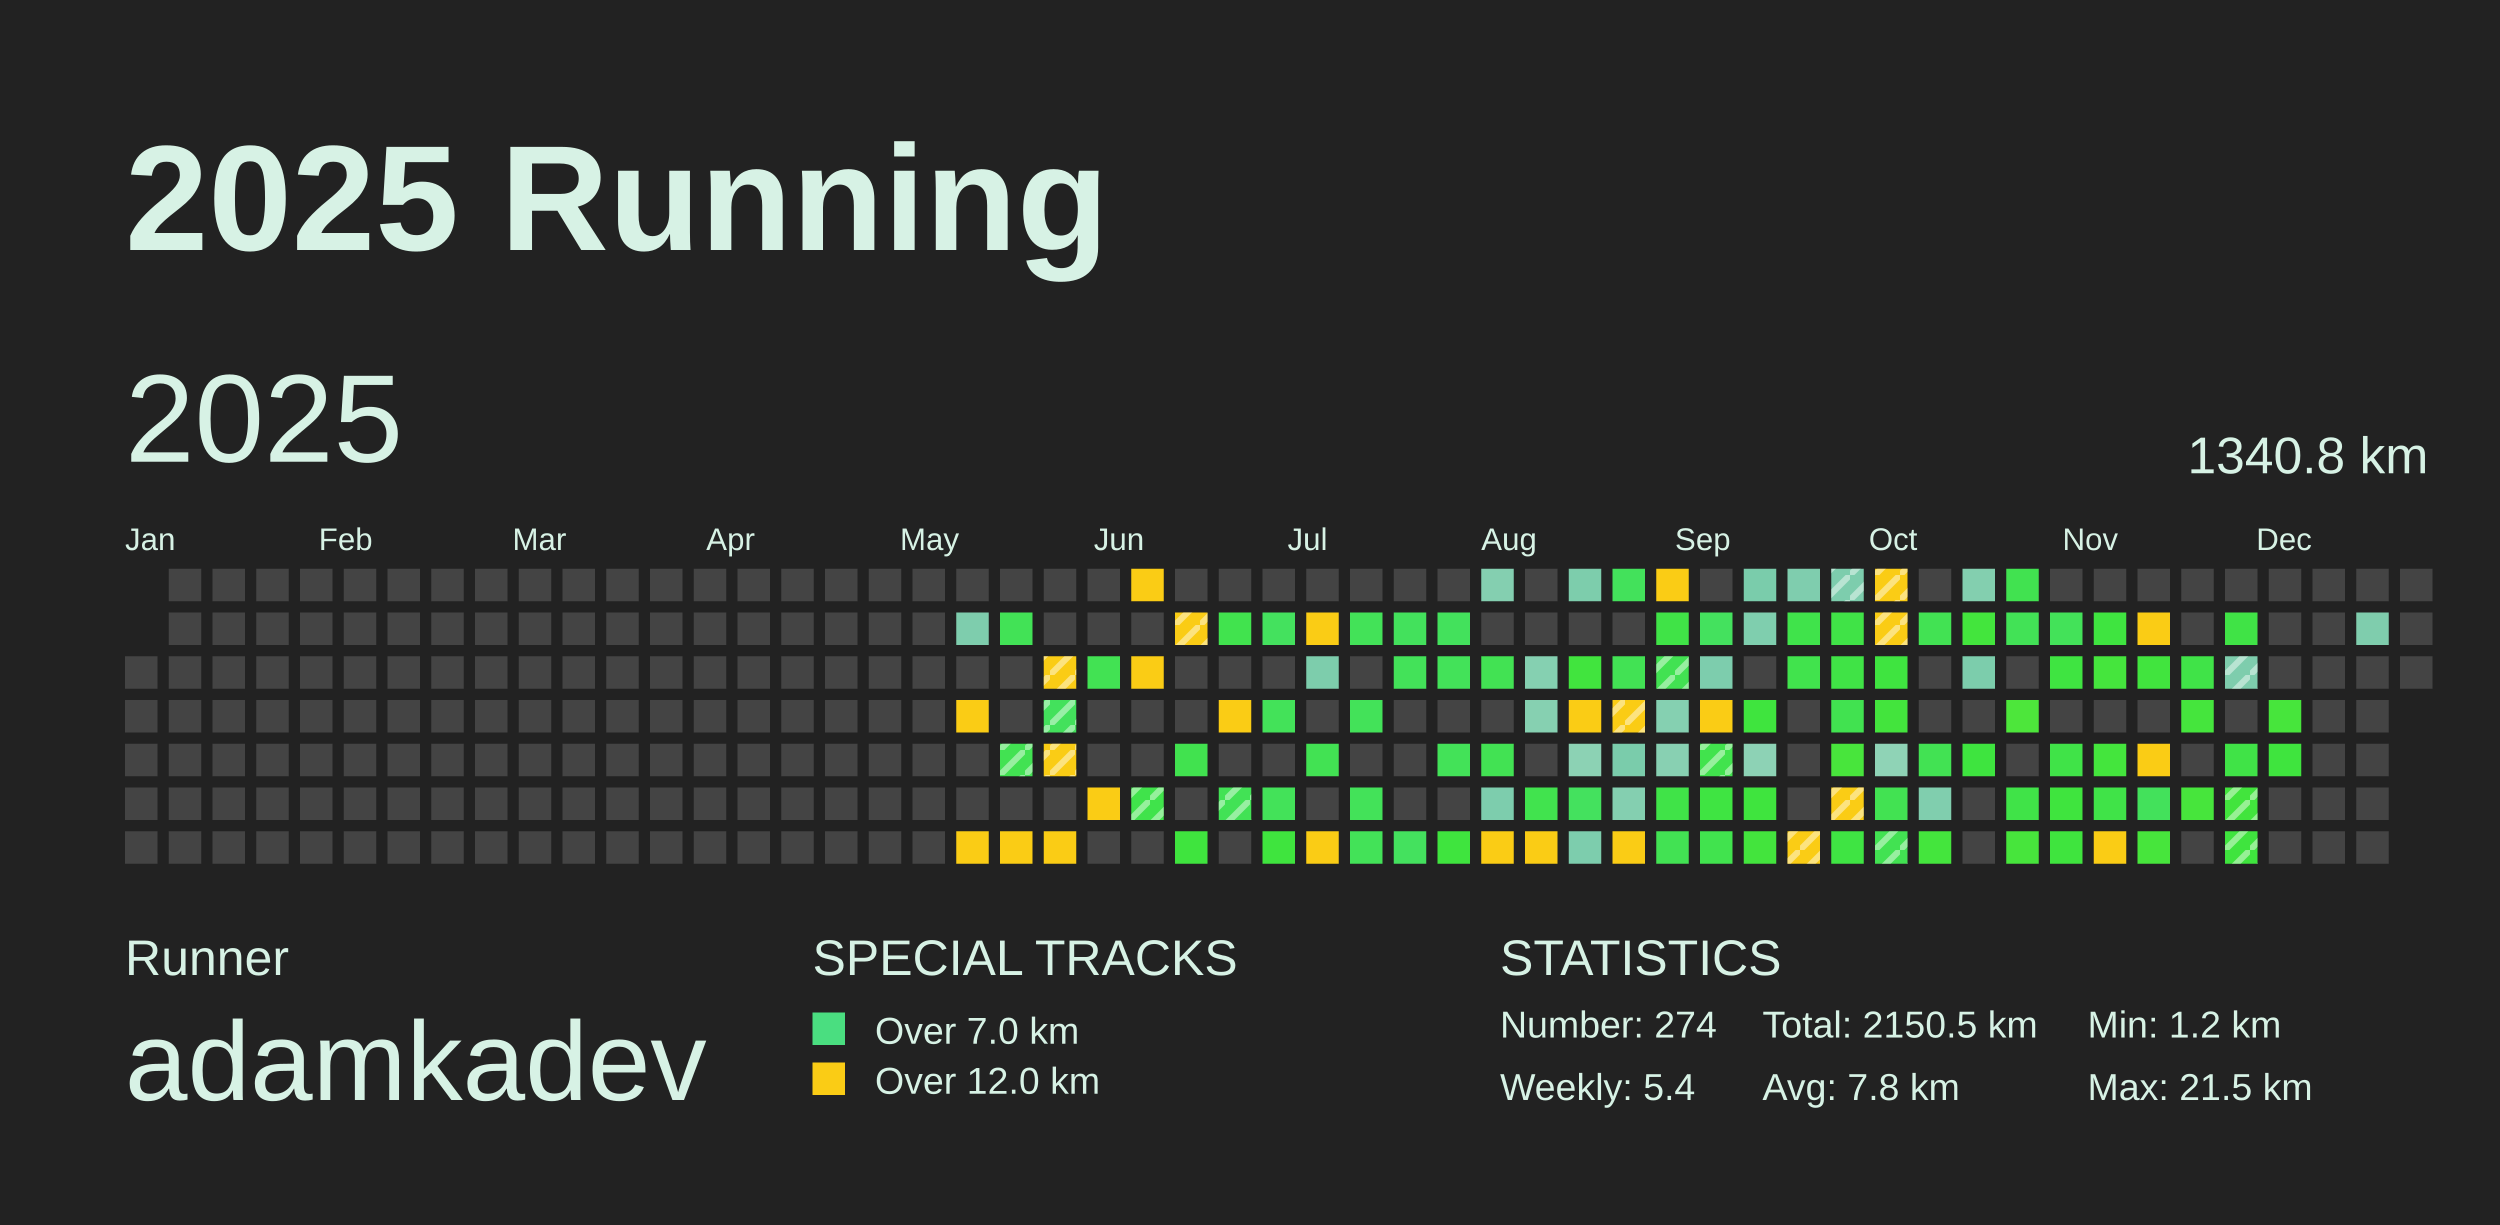
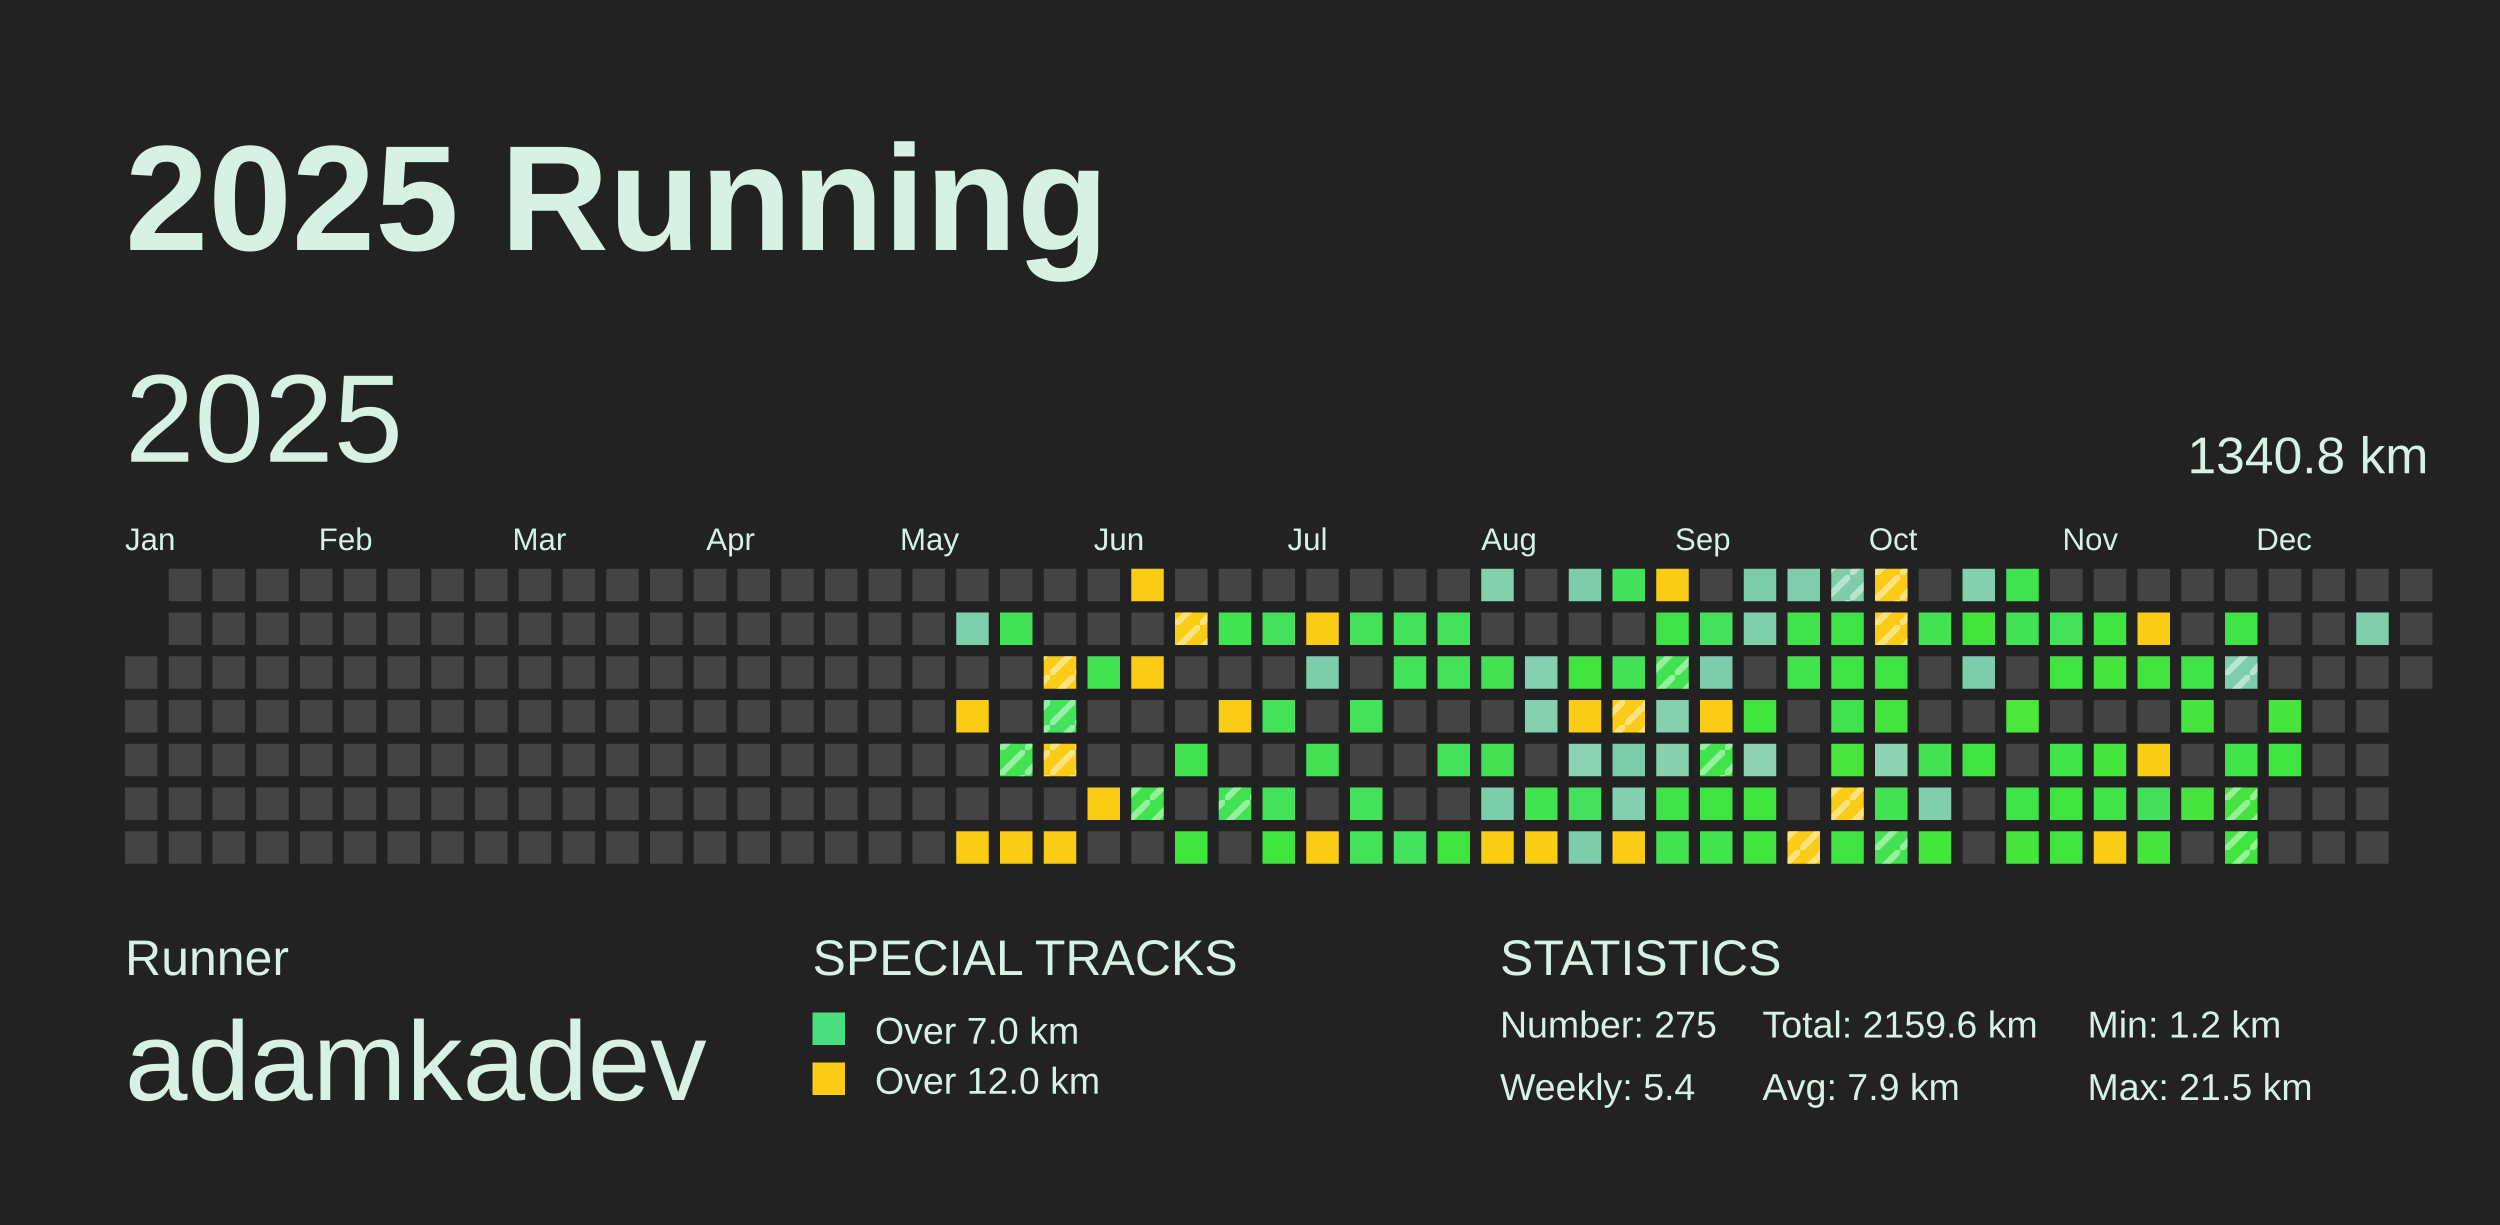
<svg xmlns="http://www.w3.org/2000/svg" baseProfile="full" height="98mm" version="1.1" viewBox="0,0,200,98" width="200mm">
  <defs>
    <pattern height="2" id="indoor-stripe" patternUnits="userSpaceOnUse" width="2">
      <line stroke="white" stroke-opacity="0.45" stroke-width="0.5" x1="0" x2="2" y1="2" y2="0" />
    </pattern>
  </defs>
  <rect fill="#222222" height="98" width="200" x="0" y="0" />
  <text fill="#D7F2E5" style="font-size:12px; font-family:Arial; font-weight:bold;" x="10" y="20">2025 Running</text>
  <text fill="#D7F2E5" style="font-size:4px; font-family:Arial" x="10" y="78">Runner</text>
  <text fill="#D7F2E5" style="font-size:9px; font-family:Arial" x="10" y="88">adamkadev</text>
  <text fill="#D7F2E5" style="font-size:4px; font-family:Arial" x="65" y="78">SPECIAL TRACKS</text>
  <rect fill="#4ADE80" height="2.6" width="2.6" x="65" y="81" />
  <text fill="#D7F2E5" style="font-size:3px; font-family:Arial" x="70" y="83.5">Over 7.0 km</text>
  <rect fill="#FACC15" height="2.6" width="2.6" x="65" y="85" />
  <text fill="#D7F2E5" style="font-size:3px; font-family:Arial" x="70" y="87.5">Over 12.0 km</text>
  <text fill="#D7F2E5" style="font-size:4px; font-family:Arial" x="120" y="78">STATISTICS</text>
-   <text fill="#D7F2E5" style="font-size:3px; font-family:Arial" x="120" y="83">Number: 274</text>
+   <text fill="#D7F2E5" style="font-size:3px; font-family:Arial" x="120" y="83">Number: 275</text>
  <text fill="#D7F2E5" style="font-size:3px; font-family:Arial" x="120" y="88">Weekly: 5.4</text>
-   <text fill="#D7F2E5" style="font-size:3px; font-family:Arial" x="141" y="83">Total: 2150.5 km</text>
-   <text fill="#D7F2E5" style="font-size:3px; font-family:Arial" x="141" y="88">Avg: 7.8 km</text>
+   <text fill="#D7F2E5" style="font-size:3px; font-family:Arial" x="141" y="83">Total: 2159.6 km</text>
+   <text fill="#D7F2E5" style="font-size:3px; font-family:Arial" x="141" y="88">Avg: 7.9 km</text>
  <text fill="#D7F2E5" style="font-size:3px; font-family:Arial" x="167" y="83">Min: 1.2 km</text>
  <text fill="#D7F2E5" style="font-size:3px; font-family:Arial" x="167" y="88">Max: 21.5 km</text>
  <text dominant-baseline="hanging" fill="#D7F2E5" style="font-size:10.0px; font-family:Arial;" x="10" y="30">2025</text>
  <text dominant-baseline="hanging" fill="#D7F2E5" style="font-size:4.125px; font-family:Arial;" x="175" y="35">1340.8 km</text>
  <text fill="#D7F2E5" style="font-size:2.5px; font-family:Arial" x="10.0" y="44">Jan</text>
  <text fill="#D7F2E5" style="font-size:2.5px; font-family:Arial" x="25.5" y="44">Feb</text>
  <text fill="#D7F2E5" style="font-size:2.5px; font-family:Arial" x="41.0" y="44">Mar</text>
  <text fill="#D7F2E5" style="font-size:2.5px; font-family:Arial" x="56.5" y="44">Apr</text>
  <text fill="#D7F2E5" style="font-size:2.5px; font-family:Arial" x="72.0" y="44">May</text>
  <text fill="#D7F2E5" style="font-size:2.5px; font-family:Arial" x="87.5" y="44">Jun</text>
  <text fill="#D7F2E5" style="font-size:2.5px; font-family:Arial" x="103.0" y="44">Jul</text>
  <text fill="#D7F2E5" style="font-size:2.5px; font-family:Arial" x="118.5" y="44">Aug</text>
  <text fill="#D7F2E5" style="font-size:2.5px; font-family:Arial" x="134.0" y="44">Sep</text>
  <text fill="#D7F2E5" style="font-size:2.5px; font-family:Arial" x="149.5" y="44">Oct</text>
  <text fill="#D7F2E5" style="font-size:2.5px; font-family:Arial" x="165.0" y="44">Nov</text>
  <text fill="#D7F2E5" style="font-size:2.5px; font-family:Arial" x="180.5" y="44">Dec</text>
  <rect fill="#444444" height="2.6" width="2.6" x="10.0" y="52.5" />
  <rect fill="#444444" height="2.6" width="2.6" x="10.0" y="56.0" />
  <rect fill="#444444" height="2.6" width="2.6" x="10.0" y="59.5" />
  <rect fill="#444444" height="2.6" width="2.6" x="10.0" y="63.0" />
  <rect fill="#444444" height="2.6" width="2.6" x="10.0" y="66.5" />
  <rect fill="#444444" height="2.6" width="2.6" x="13.5" y="45.5" />
  <rect fill="#444444" height="2.6" width="2.6" x="13.5" y="49.0" />
  <rect fill="#444444" height="2.6" width="2.6" x="13.5" y="52.5" />
  <rect fill="#444444" height="2.6" width="2.6" x="13.5" y="56.0" />
  <rect fill="#444444" height="2.6" width="2.6" x="13.5" y="59.5" />
  <rect fill="#444444" height="2.6" width="2.6" x="13.5" y="63.0" />
  <rect fill="#444444" height="2.6" width="2.6" x="13.5" y="66.5" />
  <rect fill="#444444" height="2.6" width="2.6" x="17.0" y="45.5" />
  <rect fill="#444444" height="2.6" width="2.6" x="17.0" y="49.0" />
  <rect fill="#444444" height="2.6" width="2.6" x="17.0" y="52.5" />
  <rect fill="#444444" height="2.6" width="2.6" x="17.0" y="56.0" />
  <rect fill="#444444" height="2.6" width="2.6" x="17.0" y="59.5" />
  <rect fill="#444444" height="2.6" width="2.6" x="17.0" y="63.0" />
  <rect fill="#444444" height="2.6" width="2.6" x="17.0" y="66.5" />
  <rect fill="#444444" height="2.6" width="2.6" x="20.5" y="45.5" />
  <rect fill="#444444" height="2.6" width="2.6" x="20.5" y="49.0" />
  <rect fill="#444444" height="2.6" width="2.6" x="20.5" y="52.5" />
  <rect fill="#444444" height="2.6" width="2.6" x="20.5" y="56.0" />
  <rect fill="#444444" height="2.6" width="2.6" x="20.5" y="59.5" />
  <rect fill="#444444" height="2.6" width="2.6" x="20.5" y="63.0" />
  <rect fill="#444444" height="2.6" width="2.6" x="20.5" y="66.5" />
  <rect fill="#444444" height="2.6" width="2.6" x="24.0" y="45.5" />
  <rect fill="#444444" height="2.6" width="2.6" x="24.0" y="49.0" />
  <rect fill="#444444" height="2.6" width="2.6" x="24.0" y="52.5" />
  <rect fill="#444444" height="2.6" width="2.6" x="24.0" y="56.0" />
  <rect fill="#444444" height="2.6" width="2.6" x="24.0" y="59.5" />
  <rect fill="#444444" height="2.6" width="2.6" x="24.0" y="63.0" />
  <rect fill="#444444" height="2.6" width="2.6" x="24.0" y="66.5" />
  <rect fill="#444444" height="2.6" width="2.6" x="27.5" y="45.5" />
  <rect fill="#444444" height="2.6" width="2.6" x="27.5" y="49.0" />
  <rect fill="#444444" height="2.6" width="2.6" x="27.5" y="52.5" />
  <rect fill="#444444" height="2.6" width="2.6" x="27.5" y="56.0" />
  <rect fill="#444444" height="2.6" width="2.6" x="27.5" y="59.5" />
  <rect fill="#444444" height="2.6" width="2.6" x="27.5" y="63.0" />
  <rect fill="#444444" height="2.6" width="2.6" x="27.5" y="66.5" />
  <rect fill="#444444" height="2.6" width="2.6" x="31.0" y="45.5" />
  <rect fill="#444444" height="2.6" width="2.6" x="31.0" y="49.0" />
  <rect fill="#444444" height="2.6" width="2.6" x="31.0" y="52.5" />
  <rect fill="#444444" height="2.6" width="2.6" x="31.0" y="56.0" />
  <rect fill="#444444" height="2.6" width="2.6" x="31.0" y="59.5" />
  <rect fill="#444444" height="2.6" width="2.6" x="31.0" y="63.0" />
  <rect fill="#444444" height="2.6" width="2.6" x="31.0" y="66.5" />
  <rect fill="#444444" height="2.6" width="2.6" x="34.5" y="45.5" />
  <rect fill="#444444" height="2.6" width="2.6" x="34.5" y="49.0" />
  <rect fill="#444444" height="2.6" width="2.6" x="34.5" y="52.5" />
  <rect fill="#444444" height="2.6" width="2.6" x="34.5" y="56.0" />
  <rect fill="#444444" height="2.6" width="2.6" x="34.5" y="59.5" />
  <rect fill="#444444" height="2.6" width="2.6" x="34.5" y="63.0" />
  <rect fill="#444444" height="2.6" width="2.6" x="34.5" y="66.5" />
  <rect fill="#444444" height="2.6" width="2.6" x="38.0" y="45.5" />
  <rect fill="#444444" height="2.6" width="2.6" x="38.0" y="49.0" />
  <rect fill="#444444" height="2.6" width="2.6" x="38.0" y="52.5" />
  <rect fill="#444444" height="2.6" width="2.6" x="38.0" y="56.0" />
  <rect fill="#444444" height="2.6" width="2.6" x="38.0" y="59.5" />
  <rect fill="#444444" height="2.6" width="2.6" x="38.0" y="63.0" />
  <rect fill="#444444" height="2.6" width="2.6" x="38.0" y="66.5" />
  <rect fill="#444444" height="2.6" width="2.6" x="41.5" y="45.5" />
  <rect fill="#444444" height="2.6" width="2.6" x="41.5" y="49.0" />
  <rect fill="#444444" height="2.6" width="2.6" x="41.5" y="52.5" />
  <rect fill="#444444" height="2.6" width="2.6" x="41.5" y="56.0" />
  <rect fill="#444444" height="2.6" width="2.6" x="41.5" y="59.5" />
  <rect fill="#444444" height="2.6" width="2.6" x="41.5" y="63.0" />
  <rect fill="#444444" height="2.6" width="2.6" x="41.5" y="66.5" />
  <rect fill="#444444" height="2.6" width="2.6" x="45.0" y="45.5" />
  <rect fill="#444444" height="2.6" width="2.6" x="45.0" y="49.0" />
  <rect fill="#444444" height="2.6" width="2.6" x="45.0" y="52.5" />
  <rect fill="#444444" height="2.6" width="2.6" x="45.0" y="56.0" />
  <rect fill="#444444" height="2.6" width="2.6" x="45.0" y="59.5" />
  <rect fill="#444444" height="2.6" width="2.6" x="45.0" y="63.0" />
  <rect fill="#444444" height="2.6" width="2.6" x="45.0" y="66.5" />
  <rect fill="#444444" height="2.6" width="2.6" x="48.5" y="45.5" />
  <rect fill="#444444" height="2.6" width="2.6" x="48.5" y="49.0" />
  <rect fill="#444444" height="2.6" width="2.6" x="48.5" y="52.5" />
  <rect fill="#444444" height="2.6" width="2.6" x="48.5" y="56.0" />
  <rect fill="#444444" height="2.6" width="2.6" x="48.5" y="59.5" />
  <rect fill="#444444" height="2.6" width="2.6" x="48.5" y="63.0" />
  <rect fill="#444444" height="2.6" width="2.6" x="48.5" y="66.5" />
  <rect fill="#444444" height="2.6" width="2.6" x="52.0" y="45.5" />
  <rect fill="#444444" height="2.6" width="2.6" x="52.0" y="49.0" />
  <rect fill="#444444" height="2.6" width="2.6" x="52.0" y="52.5" />
  <rect fill="#444444" height="2.6" width="2.6" x="52.0" y="56.0" />
  <rect fill="#444444" height="2.6" width="2.6" x="52.0" y="59.5" />
  <rect fill="#444444" height="2.6" width="2.6" x="52.0" y="63.0" />
  <rect fill="#444444" height="2.6" width="2.6" x="52.0" y="66.5" />
  <rect fill="#444444" height="2.6" width="2.6" x="55.5" y="45.5" />
  <rect fill="#444444" height="2.6" width="2.6" x="55.5" y="49.0" />
  <rect fill="#444444" height="2.6" width="2.6" x="55.5" y="52.5" />
  <rect fill="#444444" height="2.6" width="2.6" x="55.5" y="56.0" />
  <rect fill="#444444" height="2.6" width="2.6" x="55.5" y="59.5" />
  <rect fill="#444444" height="2.6" width="2.6" x="55.5" y="63.0" />
  <rect fill="#444444" height="2.6" width="2.6" x="55.5" y="66.5" />
  <rect fill="#444444" height="2.6" width="2.6" x="59.0" y="45.5" />
  <rect fill="#444444" height="2.6" width="2.6" x="59.0" y="49.0" />
  <rect fill="#444444" height="2.6" width="2.6" x="59.0" y="52.5" />
  <rect fill="#444444" height="2.6" width="2.6" x="59.0" y="56.0" />
  <rect fill="#444444" height="2.6" width="2.6" x="59.0" y="59.5" />
  <rect fill="#444444" height="2.6" width="2.6" x="59.0" y="63.0" />
  <rect fill="#444444" height="2.6" width="2.6" x="59.0" y="66.5" />
  <rect fill="#444444" height="2.6" width="2.6" x="62.5" y="45.5" />
  <rect fill="#444444" height="2.6" width="2.6" x="62.5" y="49.0" />
  <rect fill="#444444" height="2.6" width="2.6" x="62.5" y="52.5" />
  <rect fill="#444444" height="2.6" width="2.6" x="62.5" y="56.0" />
  <rect fill="#444444" height="2.6" width="2.6" x="62.5" y="59.5" />
  <rect fill="#444444" height="2.6" width="2.6" x="62.5" y="63.0" />
  <rect fill="#444444" height="2.6" width="2.6" x="62.5" y="66.5" />
  <rect fill="#444444" height="2.6" width="2.6" x="66.0" y="45.5" />
  <rect fill="#444444" height="2.6" width="2.6" x="66.0" y="49.0" />
  <rect fill="#444444" height="2.6" width="2.6" x="66.0" y="52.5" />
  <rect fill="#444444" height="2.6" width="2.6" x="66.0" y="56.0" />
  <rect fill="#444444" height="2.6" width="2.6" x="66.0" y="59.5" />
  <rect fill="#444444" height="2.6" width="2.6" x="66.0" y="63.0" />
  <rect fill="#444444" height="2.6" width="2.6" x="66.0" y="66.5" />
  <rect fill="#444444" height="2.6" width="2.6" x="69.5" y="45.5" />
  <rect fill="#444444" height="2.6" width="2.6" x="69.5" y="49.0" />
  <rect fill="#444444" height="2.6" width="2.6" x="69.5" y="52.5" />
  <rect fill="#444444" height="2.6" width="2.6" x="69.5" y="56.0" />
  <rect fill="#444444" height="2.6" width="2.6" x="69.5" y="59.5" />
  <rect fill="#444444" height="2.6" width="2.6" x="69.5" y="63.0" />
  <rect fill="#444444" height="2.6" width="2.6" x="69.5" y="66.5" />
  <rect fill="#444444" height="2.6" width="2.6" x="73.0" y="45.5" />
  <rect fill="#444444" height="2.6" width="2.6" x="73.0" y="49.0" />
  <rect fill="#444444" height="2.6" width="2.6" x="73.0" y="52.5" />
  <rect fill="#444444" height="2.6" width="2.6" x="73.0" y="56.0" />
  <rect fill="#444444" height="2.6" width="2.6" x="73.0" y="59.5" />
  <rect fill="#444444" height="2.6" width="2.6" x="73.0" y="63.0" />
  <rect fill="#444444" height="2.6" width="2.6" x="73.0" y="66.5" />
  <rect fill="#444444" height="2.6" width="2.6" x="76.5" y="45.5" />
  <rect fill="#7ecdad" height="2.6" width="2.6" x="76.5" y="49.0" />
  <rect fill="#444444" height="2.6" width="2.6" x="76.5" y="52.5" />
  <rect fill="#FACC15" height="2.6" width="2.6" x="76.5" y="56.0" />
  <rect fill="#444444" height="2.6" width="2.6" x="76.5" y="59.5" />
  <rect fill="#444444" height="2.6" width="2.6" x="76.5" y="63.0" />
  <rect fill="#FACC15" height="2.6" width="2.6" x="76.5" y="66.5" />
  <rect fill="#444444" height="2.6" width="2.6" x="80.0" y="45.5" />
  <rect fill="#42e256" height="2.6" width="2.6" x="80.0" y="49.0" />
  <rect fill="#444444" height="2.6" width="2.6" x="80.0" y="52.5" />
  <rect fill="#444444" height="2.6" width="2.6" x="80.0" y="56.0" />
  <rect fill="#42e252" height="2.6" width="2.6" x="80.0" y="59.5" />
  <rect fill="url(#indoor-stripe)" height="2.6" style="pointer-events: none;" width="2.6" x="80.0" y="59.5" />
  <rect fill="#444444" height="2.6" width="2.6" x="80.0" y="63.0" />
  <rect fill="#FACC15" height="2.6" width="2.6" x="80.0" y="66.5" />
  <rect fill="#444444" height="2.6" width="2.6" x="83.5" y="45.5" />
  <rect fill="#444444" height="2.6" width="2.6" x="83.5" y="49.0" />
  <rect fill="#FACC15" height="2.6" width="2.6" x="83.5" y="52.5" />
  <rect fill="url(#indoor-stripe)" height="2.6" style="pointer-events: none;" width="2.6" x="83.5" y="52.5" />
  <rect fill="#43e15c" height="2.6" width="2.6" x="83.5" y="56.0" />
  <rect fill="url(#indoor-stripe)" height="2.6" style="pointer-events: none;" width="2.6" x="83.5" y="56.0" />
  <rect fill="#FACC15" height="2.6" width="2.6" x="83.5" y="59.5" />
  <rect fill="url(#indoor-stripe)" height="2.6" style="pointer-events: none;" width="2.6" x="83.5" y="59.5" />
  <rect fill="#444444" height="2.6" width="2.6" x="83.5" y="63.0" />
  <rect fill="#FACC15" height="2.6" width="2.6" x="83.5" y="66.5" />
  <rect fill="#444444" height="2.6" width="2.6" x="87.0" y="45.5" />
  <rect fill="#444444" height="2.6" width="2.6" x="87.0" y="49.0" />
  <rect fill="#42e253" height="2.6" width="2.6" x="87.0" y="52.5" />
  <rect fill="#444444" height="2.6" width="2.6" x="87.0" y="56.0" />
  <rect fill="#444444" height="2.6" width="2.6" x="87.0" y="59.5" />
  <rect fill="#FACC15" height="2.6" width="2.6" x="87.0" y="63.0" />
  <rect fill="#444444" height="2.6" width="2.6" x="87.0" y="66.5" />
  <rect fill="#FACC15" height="2.6" width="2.6" x="90.5" y="45.5" />
  <rect fill="#444444" height="2.6" width="2.6" x="90.5" y="49.0" />
  <rect fill="#FACC15" height="2.6" width="2.6" x="90.5" y="52.5" />
  <rect fill="#444444" height="2.6" width="2.6" x="90.5" y="56.0" />
  <rect fill="#444444" height="2.6" width="2.6" x="90.5" y="59.5" />
  <rect fill="#40e34b" height="2.6" width="2.6" x="90.5" y="63.0" />
  <rect fill="url(#indoor-stripe)" height="2.6" style="pointer-events: none;" width="2.6" x="90.5" y="63.0" />
  <rect fill="#444444" height="2.6" width="2.6" x="90.5" y="66.5" />
  <rect fill="#444444" height="2.6" width="2.6" x="94.0" y="45.5" />
  <rect fill="#FACC15" height="2.6" width="2.6" x="94.0" y="49.0" />
  <rect fill="url(#indoor-stripe)" height="2.6" style="pointer-events: none;" width="2.6" x="94.0" y="49.0" />
  <rect fill="#444444" height="2.6" width="2.6" x="94.0" y="52.5" />
  <rect fill="#444444" height="2.6" width="2.6" x="94.0" y="56.0" />
  <rect fill="#41e24f" height="2.6" width="2.6" x="94.0" y="59.5" />
  <rect fill="#444444" height="2.6" width="2.6" x="94.0" y="63.0" />
  <rect fill="#3fe43e" height="2.6" width="2.6" x="94.0" y="66.5" />
  <rect fill="#444444" height="2.6" width="2.6" x="97.5" y="45.5" />
  <rect fill="#41e34e" height="2.6" width="2.6" x="97.5" y="49.0" />
  <rect fill="#444444" height="2.6" width="2.6" x="97.5" y="52.5" />
  <rect fill="#FACC15" height="2.6" width="2.6" x="97.5" y="56.0" />
  <rect fill="#444444" height="2.6" width="2.6" x="97.5" y="59.5" />
  <rect fill="#42e255" height="2.6" width="2.6" x="97.5" y="63.0" />
  <rect fill="url(#indoor-stripe)" height="2.6" style="pointer-events: none;" width="2.6" x="97.5" y="63.0" />
  <rect fill="#444444" height="2.6" width="2.6" x="97.5" y="66.5" />
  <rect fill="#444444" height="2.6" width="2.6" x="101.0" y="45.5" />
  <rect fill="#44e15e" height="2.6" width="2.6" x="101.0" y="49.0" />
  <rect fill="#444444" height="2.6" width="2.6" x="101.0" y="52.5" />
  <rect fill="#43e259" height="2.6" width="2.6" x="101.0" y="56.0" />
  <rect fill="#444444" height="2.6" width="2.6" x="101.0" y="59.5" />
  <rect fill="#43e259" height="2.6" width="2.6" x="101.0" y="63.0" />
  <rect fill="#3fe43e" height="2.6" width="2.6" x="101.0" y="66.5" />
  <rect fill="#444444" height="2.6" width="2.6" x="104.5" y="45.5" />
  <rect fill="#FACC15" height="2.6" width="2.6" x="104.5" y="49.0" />
  <rect fill="#7dcdac" height="2.6" width="2.6" x="104.5" y="52.5" />
  <rect fill="#444444" height="2.6" width="2.6" x="104.5" y="56.0" />
  <rect fill="#42e253" height="2.6" width="2.6" x="104.5" y="59.5" />
  <rect fill="#444444" height="2.6" width="2.6" x="104.5" y="63.0" />
  <rect fill="#FACC15" height="2.6" width="2.6" x="104.5" y="66.5" />
  <rect fill="#444444" height="2.6" width="2.6" x="108.0" y="45.5" />
  <rect fill="#43e258" height="2.6" width="2.6" x="108.0" y="49.0" />
  <rect fill="#444444" height="2.6" width="2.6" x="108.0" y="52.5" />
  <rect fill="#43e259" height="2.6" width="2.6" x="108.0" y="56.0" />
  <rect fill="#444444" height="2.6" width="2.6" x="108.0" y="59.5" />
  <rect fill="#43e259" height="2.6" width="2.6" x="108.0" y="63.0" />
  <rect fill="#43e258" height="2.6" width="2.6" x="108.0" y="66.5" />
  <rect fill="#444444" height="2.6" width="2.6" x="111.5" y="45.5" />
  <rect fill="#43e15c" height="2.6" width="2.6" x="111.5" y="49.0" />
  <rect fill="#43e259" height="2.6" width="2.6" x="111.5" y="52.5" />
  <rect fill="#444444" height="2.6" width="2.6" x="111.5" y="56.0" />
  <rect fill="#444444" height="2.6" width="2.6" x="111.5" y="59.5" />
  <rect fill="#444444" height="2.6" width="2.6" x="111.5" y="63.0" />
  <rect fill="#44e15e" height="2.6" width="2.6" x="111.5" y="66.5" />
  <rect fill="#444444" height="2.6" width="2.6" x="115.0" y="45.5" />
  <rect fill="#43e15c" height="2.6" width="2.6" x="115.0" y="49.0" />
  <rect fill="#43e259" height="2.6" width="2.6" x="115.0" y="52.5" />
  <rect fill="#444444" height="2.6" width="2.6" x="115.0" y="56.0" />
  <rect fill="#43e258" height="2.6" width="2.6" x="115.0" y="59.5" />
  <rect fill="#444444" height="2.6" width="2.6" x="115.0" y="63.0" />
  <rect fill="#3fe43e" height="2.6" width="2.6" x="115.0" y="66.5" />
  <rect fill="#84cfb0" height="2.6" width="2.6" x="118.5" y="45.5" />
  <rect fill="#444444" height="2.6" width="2.6" x="118.5" y="49.0" />
  <rect fill="#42e253" height="2.6" width="2.6" x="118.5" y="52.5" />
  <rect fill="#444444" height="2.6" width="2.6" x="118.5" y="56.0" />
  <rect fill="#42e253" height="2.6" width="2.6" x="118.5" y="59.5" />
  <rect fill="#7dcdad" height="2.6" width="2.6" x="118.5" y="63.0" />
  <rect fill="#FACC15" height="2.6" width="2.6" x="118.5" y="66.5" />
  <rect fill="#444444" height="2.6" width="2.6" x="122.0" y="45.5" />
  <rect fill="#444444" height="2.6" width="2.6" x="122.0" y="49.0" />
  <rect fill="#85d0b1" height="2.6" width="2.6" x="122.0" y="52.5" />
  <rect fill="#86d0b1" height="2.6" width="2.6" x="122.0" y="56.0" />
  <rect fill="#444444" height="2.6" width="2.6" x="122.0" y="59.5" />
  <rect fill="#41e34e" height="2.6" width="2.6" x="122.0" y="63.0" />
  <rect fill="#FACC15" height="2.6" width="2.6" x="122.0" y="66.5" />
  <rect fill="#7dcdac" height="2.6" width="2.6" x="125.5" y="45.5" />
  <rect fill="#444444" height="2.6" width="2.6" x="125.5" y="49.0" />
  <rect fill="#41e43e" height="2.6" width="2.6" x="125.5" y="52.5" />
  <rect fill="#FACC15" height="2.6" width="2.6" x="125.5" y="56.0" />
  <rect fill="#8cd2b4" height="2.6" width="2.6" x="125.5" y="59.5" />
  <rect fill="#44e15e" height="2.6" width="2.6" x="125.5" y="63.0" />
  <rect fill="#7dcdad" height="2.6" width="2.6" x="125.5" y="66.5" />
  <rect fill="#43e15b" height="2.6" width="2.6" x="129.0" y="45.5" />
  <rect fill="#444444" height="2.6" width="2.6" x="129.0" y="49.0" />
  <rect fill="#42e254" height="2.6" width="2.6" x="129.0" y="52.5" />
  <rect fill="#FACC15" height="2.6" width="2.6" x="129.0" y="56.0" />
  <rect fill="url(#indoor-stripe)" height="2.6" style="pointer-events: none;" width="2.6" x="129.0" y="56.0" />
  <rect fill="#7accab" height="2.6" width="2.6" x="129.0" y="59.5" />
  <rect fill="#84cfb0" height="2.6" width="2.6" x="129.0" y="63.0" />
  <rect fill="#FACC15" height="2.6" width="2.6" x="129.0" y="66.5" />
  <rect fill="#FACC15" height="2.6" width="2.6" x="132.5" y="45.5" />
  <rect fill="#40e347" height="2.6" width="2.6" x="132.5" y="49.0" />
  <rect fill="#42e252" height="2.6" width="2.6" x="132.5" y="52.5" />
  <rect fill="url(#indoor-stripe)" height="2.6" style="pointer-events: none;" width="2.6" x="132.5" y="52.5" />
  <rect fill="#85d0b1" height="2.6" width="2.6" x="132.5" y="56.0" />
  <rect fill="#88d0b2" height="2.6" width="2.6" x="132.5" y="59.5" />
  <rect fill="#40e348" height="2.6" width="2.6" x="132.5" y="63.0" />
  <rect fill="#42e253" height="2.6" width="2.6" x="132.5" y="66.5" />
  <rect fill="#444444" height="2.6" width="2.6" x="136.0" y="45.5" />
  <rect fill="#44e15e" height="2.6" width="2.6" x="136.0" y="49.0" />
  <rect fill="#7dcdad" height="2.6" width="2.6" x="136.0" y="52.5" />
  <rect fill="#FACC15" height="2.6" width="2.6" x="136.0" y="56.0" />
  <rect fill="#41e34d" height="2.6" width="2.6" x="136.0" y="59.5" />
  <rect fill="url(#indoor-stripe)" height="2.6" style="pointer-events: none;" width="2.6" x="136.0" y="59.5" />
  <rect fill="#3fe442" height="2.6" width="2.6" x="136.0" y="63.0" />
  <rect fill="#41e34e" height="2.6" width="2.6" x="136.0" y="66.5" />
  <rect fill="#7accab" height="2.6" width="2.6" x="139.5" y="45.5" />
  <rect fill="#7fceae" height="2.6" width="2.6" x="139.5" y="49.0" />
  <rect fill="#444444" height="2.6" width="2.6" x="139.5" y="52.5" />
  <rect fill="#3fe43e" height="2.6" width="2.6" x="139.5" y="56.0" />
  <rect fill="#8dd2b5" height="2.6" width="2.6" x="139.5" y="59.5" />
  <rect fill="#3fe43e" height="2.6" width="2.6" x="139.5" y="63.0" />
  <rect fill="#43e43d" height="2.6" width="2.6" x="139.5" y="66.5" />
  <rect fill="#7fcdae" height="2.6" width="2.6" x="143.0" y="45.5" />
  <rect fill="#40e34b" height="2.6" width="2.6" x="143.0" y="49.0" />
  <rect fill="#41e34d" height="2.6" width="2.6" x="143.0" y="52.5" />
  <rect fill="#444444" height="2.6" width="2.6" x="143.0" y="56.0" />
  <rect fill="#444444" height="2.6" width="2.6" x="143.0" y="59.5" />
  <rect fill="#444444" height="2.6" width="2.6" x="143.0" y="63.0" />
  <rect fill="#FACC15" height="2.6" width="2.6" x="143.0" y="66.5" />
  <rect fill="url(#indoor-stripe)" height="2.6" style="pointer-events: none;" width="2.6" x="143.0" y="66.5" />
  <rect fill="#7dcdad" height="2.6" width="2.6" x="146.5" y="45.5" />
  <rect fill="url(#indoor-stripe)" height="2.6" style="pointer-events: none;" width="2.6" x="146.5" y="45.5" />
  <rect fill="#40e347" height="2.6" width="2.6" x="146.5" y="49.0" />
  <rect fill="#40e346" height="2.6" width="2.6" x="146.5" y="52.5" />
  <rect fill="#41e250" height="2.6" width="2.6" x="146.5" y="56.0" />
  <rect fill="#48e53c" height="2.6" width="2.6" x="146.5" y="59.5" />
  <rect fill="#FACC15" height="2.6" width="2.6" x="146.5" y="63.0" />
  <rect fill="url(#indoor-stripe)" height="2.6" style="pointer-events: none;" width="2.6" x="146.5" y="63.0" />
  <rect fill="#3fe443" height="2.6" width="2.6" x="146.5" y="66.5" />
  <rect fill="#FACC15" height="2.6" width="2.6" x="150.0" y="45.5" />
  <rect fill="url(#indoor-stripe)" height="2.6" style="pointer-events: none;" width="2.6" x="150.0" y="45.5" />
  <rect fill="#FACC15" height="2.6" width="2.6" x="150.0" y="49.0" />
  <rect fill="url(#indoor-stripe)" height="2.6" style="pointer-events: none;" width="2.6" x="150.0" y="49.0" />
  <rect fill="#3fe440" height="2.6" width="2.6" x="150.0" y="52.5" />
  <rect fill="#43e43d" height="2.6" width="2.6" x="150.0" y="56.0" />
  <rect fill="#8fd3b6" height="2.6" width="2.6" x="150.0" y="59.5" />
  <rect fill="#42e252" height="2.6" width="2.6" x="150.0" y="63.0" />
  <rect fill="#42e252" height="2.6" width="2.6" x="150.0" y="66.5" />
  <rect fill="url(#indoor-stripe)" height="2.6" style="pointer-events: none;" width="2.6" x="150.0" y="66.5" />
  <rect fill="#444444" height="2.6" width="2.6" x="153.5" y="45.5" />
  <rect fill="#42e253" height="2.6" width="2.6" x="153.5" y="49.0" />
  <rect fill="#444444" height="2.6" width="2.6" x="153.5" y="52.5" />
  <rect fill="#444444" height="2.6" width="2.6" x="153.5" y="56.0" />
  <rect fill="#42e253" height="2.6" width="2.6" x="153.5" y="59.5" />
  <rect fill="#80ceae" height="2.6" width="2.6" x="153.5" y="63.0" />
  <rect fill="#44e53d" height="2.6" width="2.6" x="153.5" y="66.5" />
  <rect fill="#83cfaf" height="2.6" width="2.6" x="157.0" y="45.5" />
  <rect fill="#43e53d" height="2.6" width="2.6" x="157.0" y="49.0" />
  <rect fill="#7ccdac" height="2.6" width="2.6" x="157.0" y="52.5" />
  <rect fill="#444444" height="2.6" width="2.6" x="157.0" y="56.0" />
  <rect fill="#3ee43f" height="2.6" width="2.6" x="157.0" y="59.5" />
  <rect fill="#444444" height="2.6" width="2.6" x="157.0" y="63.0" />
  <rect fill="#444444" height="2.6" width="2.6" x="157.0" y="66.5" />
  <rect fill="#41e250" height="2.6" width="2.6" x="160.5" y="45.5" />
  <rect fill="#42e256" height="2.6" width="2.6" x="160.5" y="49.0" />
  <rect fill="#444444" height="2.6" width="2.6" x="160.5" y="52.5" />
  <rect fill="#4de63b" height="2.6" width="2.6" x="160.5" y="56.0" />
  <rect fill="#444444" height="2.6" width="2.6" x="160.5" y="59.5" />
  <rect fill="#40e348" height="2.6" width="2.6" x="160.5" y="63.0" />
  <rect fill="#47e53c" height="2.6" width="2.6" x="160.5" y="66.5" />
  <rect fill="#444444" height="2.6" width="2.6" x="164.0" y="45.5" />
  <rect fill="#43e259" height="2.6" width="2.6" x="164.0" y="49.0" />
  <rect fill="#3fe441" height="2.6" width="2.6" x="164.0" y="52.5" />
  <rect fill="#444444" height="2.6" width="2.6" x="164.0" y="56.0" />
  <rect fill="#40e348" height="2.6" width="2.6" x="164.0" y="59.5" />
  <rect fill="#3fe43e" height="2.6" width="2.6" x="164.0" y="63.0" />
  <rect fill="#3fe43e" height="2.6" width="2.6" x="164.0" y="66.5" />
  <rect fill="#444444" height="2.6" width="2.6" x="167.5" y="45.5" />
  <rect fill="#3fe440" height="2.6" width="2.6" x="167.5" y="49.0" />
  <rect fill="#45e53d" height="2.6" width="2.6" x="167.5" y="52.5" />
  <rect fill="#444444" height="2.6" width="2.6" x="167.5" y="56.0" />
  <rect fill="#44e53d" height="2.6" width="2.6" x="167.5" y="59.5" />
  <rect fill="#40e348" height="2.6" width="2.6" x="167.5" y="63.0" />
  <rect fill="#FACC15" height="2.6" width="2.6" x="167.5" y="66.5" />
  <rect fill="#444444" height="2.6" width="2.6" x="171.0" y="45.5" />
  <rect fill="#FACC15" height="2.6" width="2.6" x="171.0" y="49.0" />
  <rect fill="#41e43e" height="2.6" width="2.6" x="171.0" y="52.5" />
  <rect fill="#444444" height="2.6" width="2.6" x="171.0" y="56.0" />
  <rect fill="#FACC15" height="2.6" width="2.6" x="171.0" y="59.5" />
  <rect fill="#43e15b" height="2.6" width="2.6" x="171.0" y="63.0" />
  <rect fill="#47e53c" height="2.6" width="2.6" x="171.0" y="66.5" />
  <rect fill="#444444" height="2.6" width="2.6" x="174.5" y="45.5" />
  <rect fill="#444444" height="2.6" width="2.6" x="174.5" y="49.0" />
  <rect fill="#40e348" height="2.6" width="2.6" x="174.5" y="52.5" />
  <rect fill="#45e53d" height="2.6" width="2.6" x="174.5" y="56.0" />
  <rect fill="#444444" height="2.6" width="2.6" x="174.5" y="59.5" />
  <rect fill="#47e53c" height="2.6" width="2.6" x="174.5" y="63.0" />
  <rect fill="#444444" height="2.6" width="2.6" x="174.5" y="66.5" />
  <rect fill="#444444" height="2.6" width="2.6" x="178.0" y="45.5" />
  <rect fill="#40e346" height="2.6" width="2.6" x="178.0" y="49.0" />
  <rect fill="#7ecdad" height="2.6" width="2.6" x="178.0" y="52.5" />
  <rect fill="url(#indoor-stripe)" height="2.6" style="pointer-events: none;" width="2.6" x="178.0" y="52.5" />
  <rect fill="#444444" height="2.6" width="2.6" x="178.0" y="56.0" />
  <rect fill="#40e347" height="2.6" width="2.6" x="178.0" y="59.5" />
  <rect fill="#42e43d" height="2.6" width="2.6" x="178.0" y="63.0" />
  <rect fill="url(#indoor-stripe)" height="2.6" style="pointer-events: none;" width="2.6" x="178.0" y="63.0" />
  <rect fill="#3fe43e" height="2.6" width="2.6" x="178.0" y="66.5" />
  <rect fill="url(#indoor-stripe)" height="2.6" style="pointer-events: none;" width="2.6" x="178.0" y="66.5" />
  <rect fill="#444444" height="2.6" width="2.6" x="181.5" y="45.5" />
  <rect fill="#444444" height="2.6" width="2.6" x="181.5" y="49.0" />
  <rect fill="#444444" height="2.6" width="2.6" x="181.5" y="52.5" />
  <rect fill="#47e53c" height="2.6" width="2.6" x="181.5" y="56.0" />
  <rect fill="#3fe43e" height="2.6" width="2.6" x="181.5" y="59.5" />
  <rect fill="#444444" height="2.6" width="2.6" x="181.5" y="63.0" />
  <rect fill="#444444" height="2.6" width="2.6" x="181.5" y="66.5" />
  <rect fill="#444444" height="2.6" width="2.6" x="185.0" y="45.5" />
  <rect fill="#444444" height="2.6" width="2.6" x="185.0" y="49.0" />
  <rect fill="#444444" height="2.6" width="2.6" x="185.0" y="52.5" />
  <rect fill="#444444" height="2.6" width="2.6" x="185.0" y="56.0" />
  <rect fill="#444444" height="2.6" width="2.6" x="185.0" y="59.5" />
  <rect fill="#444444" height="2.6" width="2.6" x="185.0" y="63.0" />
  <rect fill="#444444" height="2.6" width="2.6" x="185.0" y="66.5" />
  <rect fill="#444444" height="2.6" width="2.6" x="188.5" y="45.5" />
  <rect fill="#7fcdad" height="2.6" width="2.6" x="188.5" y="49.0" />
  <rect fill="#444444" height="2.6" width="2.6" x="188.5" y="52.5" />
  <rect fill="#444444" height="2.6" width="2.6" x="188.5" y="56.0" />
  <rect fill="#444444" height="2.6" width="2.6" x="188.5" y="59.5" />
  <rect fill="#444444" height="2.6" width="2.6" x="188.5" y="63.0" />
  <rect fill="#444444" height="2.6" width="2.6" x="188.5" y="66.5" />
  <rect fill="#444444" height="2.6" width="2.6" x="192.0" y="45.5" />
  <rect fill="#444444" height="2.6" width="2.6" x="192.0" y="49.0" />
  <rect fill="#444444" height="2.6" width="2.6" x="192.0" y="52.5" />
</svg>
